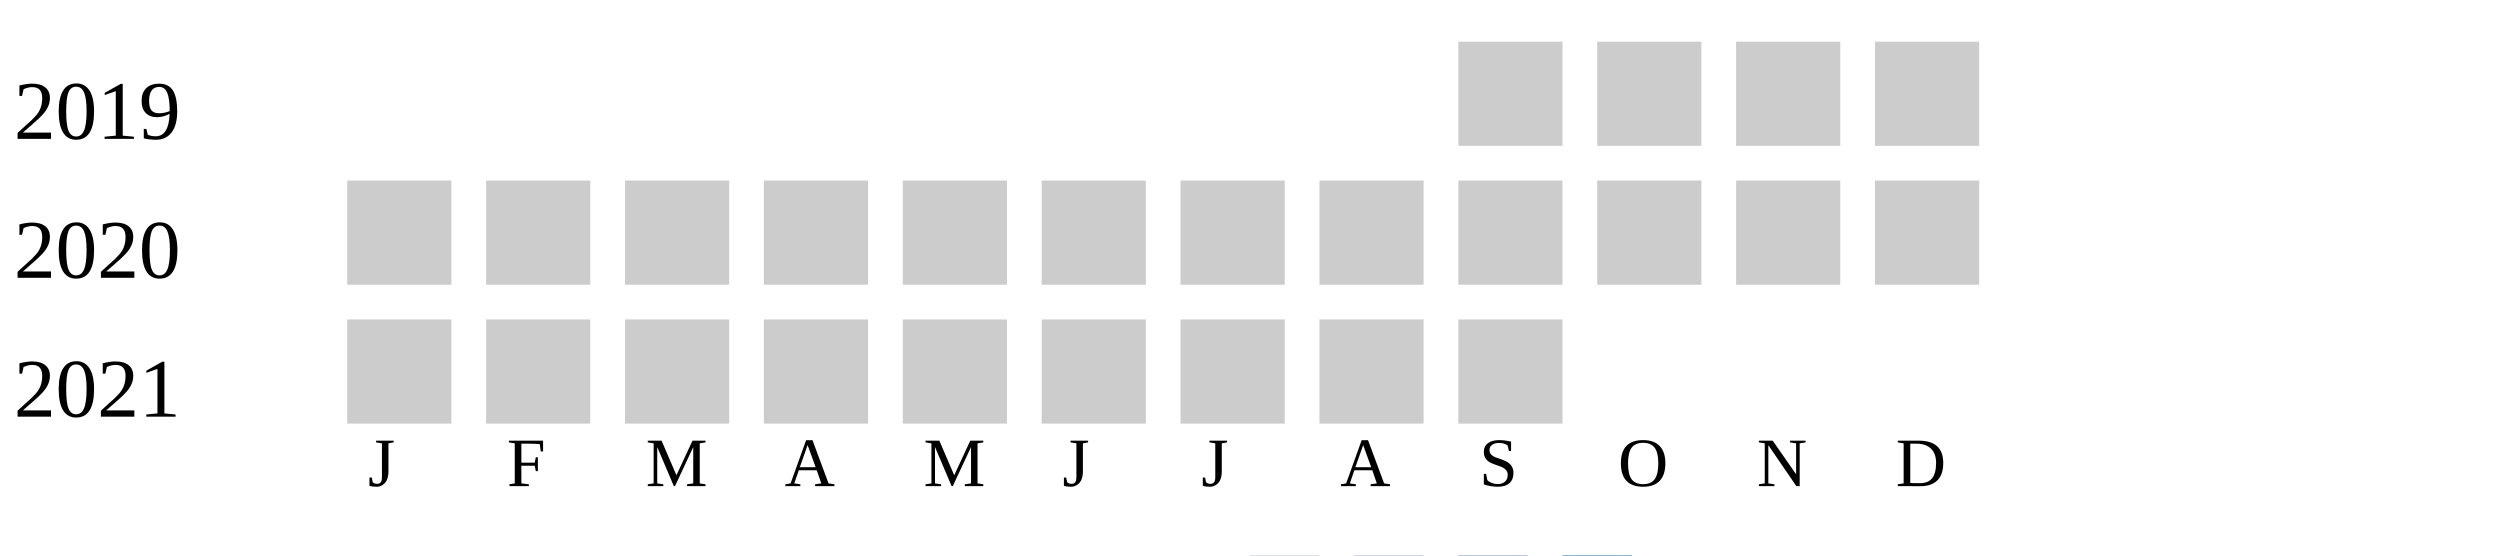
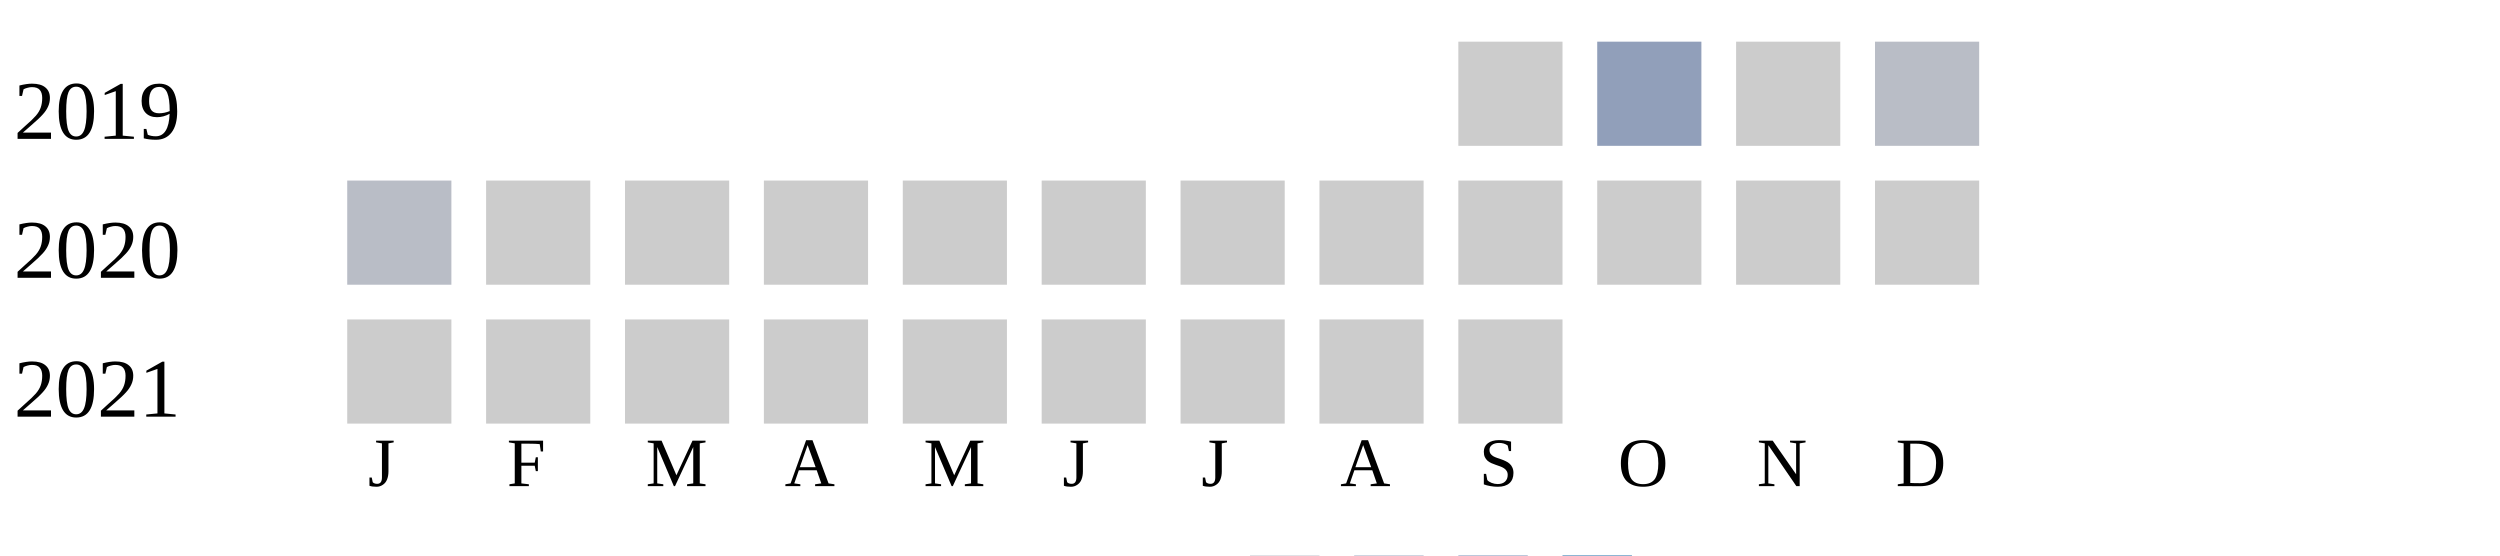
<svg xmlns="http://www.w3.org/2000/svg" width="360" height="80">
  <g transform="translate(0 0)">
    <text x="2" y="20">2019</text>
    <rect x="210" y="6" width="15" height="15" fill="#cccccc" />
-     <rect x="230" y="6" width="15" height="15" fill="#cccccc" />
+     <rect x="230" y="6" width="15" height="15" fill="#919fba" />
    <rect x="250" y="6" width="15" height="15" fill="#cccccc" />
-     <rect x="270" y="6" width="15" height="15" fill="#cccccc" />
+     <rect x="270" y="6" width="15" height="15" fill="#b9bdc6" />
  </g>
  <g transform="translate(0 20)">
    <text x="2" y="20">2020</text>
-     <rect x="50" y="6" width="15" height="15" fill="#cccccc" />
+     <rect x="50" y="6" width="15" height="15" fill="#b9bdc6" />
    <rect x="70" y="6" width="15" height="15" fill="#cccccc" />
    <rect x="90" y="6" width="15" height="15" fill="#cccccc" />
    <rect x="110" y="6" width="15" height="15" fill="#cccccc" />
    <rect x="130" y="6" width="15" height="15" fill="#cccccc" />
    <rect x="150" y="6" width="15" height="15" fill="#cccccc" />
    <rect x="170" y="6" width="15" height="15" fill="#cccccc" />
    <rect x="190" y="6" width="15" height="15" fill="#cccccc" />
    <rect x="210" y="6" width="15" height="15" fill="#cccccc" />
    <rect x="230" y="6" width="15" height="15" fill="#cccccc" />
    <rect x="250" y="6" width="15" height="15" fill="#cccccc" />
    <rect x="270" y="6" width="15" height="15" fill="#cccccc" />
  </g>
  <g transform="translate(0 40)">
    <text x="2" y="20">2021</text>
    <rect x="50" y="6" width="15" height="15" fill="#cccccc" />
    <rect x="70" y="6" width="15" height="15" fill="#cccccc" />
    <rect x="90" y="6" width="15" height="15" fill="#cccccc" />
    <rect x="110" y="6" width="15" height="15" fill="#cccccc" />
    <rect x="130" y="6" width="15" height="15" fill="#cccccc" />
    <rect x="150" y="6" width="15" height="15" fill="#cccccc" />
    <rect x="170" y="6" width="15" height="15" fill="#cccccc" />
    <rect x="190" y="6" width="15" height="15" fill="#cccccc" />
    <rect x="210" y="6" width="15" height="15" fill="#cccccc" />
  </g>
  <text style="font-size: 10px; text-align: center" x="53" y="70">J</text>
  <text style="font-size: 10px; text-align: center" x="73" y="70">F</text>
  <text style="font-size: 10px; text-align: center" x="93" y="70">M</text>
  <text style="font-size: 10px; text-align: center" x="113" y="70">A</text>
  <text style="font-size: 10px; text-align: center" x="133" y="70">M</text>
  <text style="font-size: 10px; text-align: center" x="153" y="70">J</text>
  <text style="font-size: 10px; text-align: center" x="173" y="70">J</text>
  <text style="font-size: 10px; text-align: center" x="193" y="70">A</text>
  <text style="font-size: 10px; text-align: center" x="213" y="70">S</text>
  <text style="font-size: 10px; text-align: center" x="233" y="70">O</text>
  <text style="font-size: 10px; text-align: center" x="253" y="70">N</text>
  <text style="font-size: 10px; text-align: center" x="273" y="70">D</text>
  <text style="font-size: 10px;" x="155" y="89">Less</text>
  <rect fill="#b9bdc6" width="10" height="10" x="180" y="80" />
  <rect fill="#919fba" width="10" height="10" x="195" y="80" />
  <rect fill="#6882ae" width="10" height="10" x="210" y="80" />
  <rect fill="#005a9c" width="10" height="10" x="225" y="80" />
  <text x="240" y="89" style="font-size: 10px;">More</text>
</svg>
